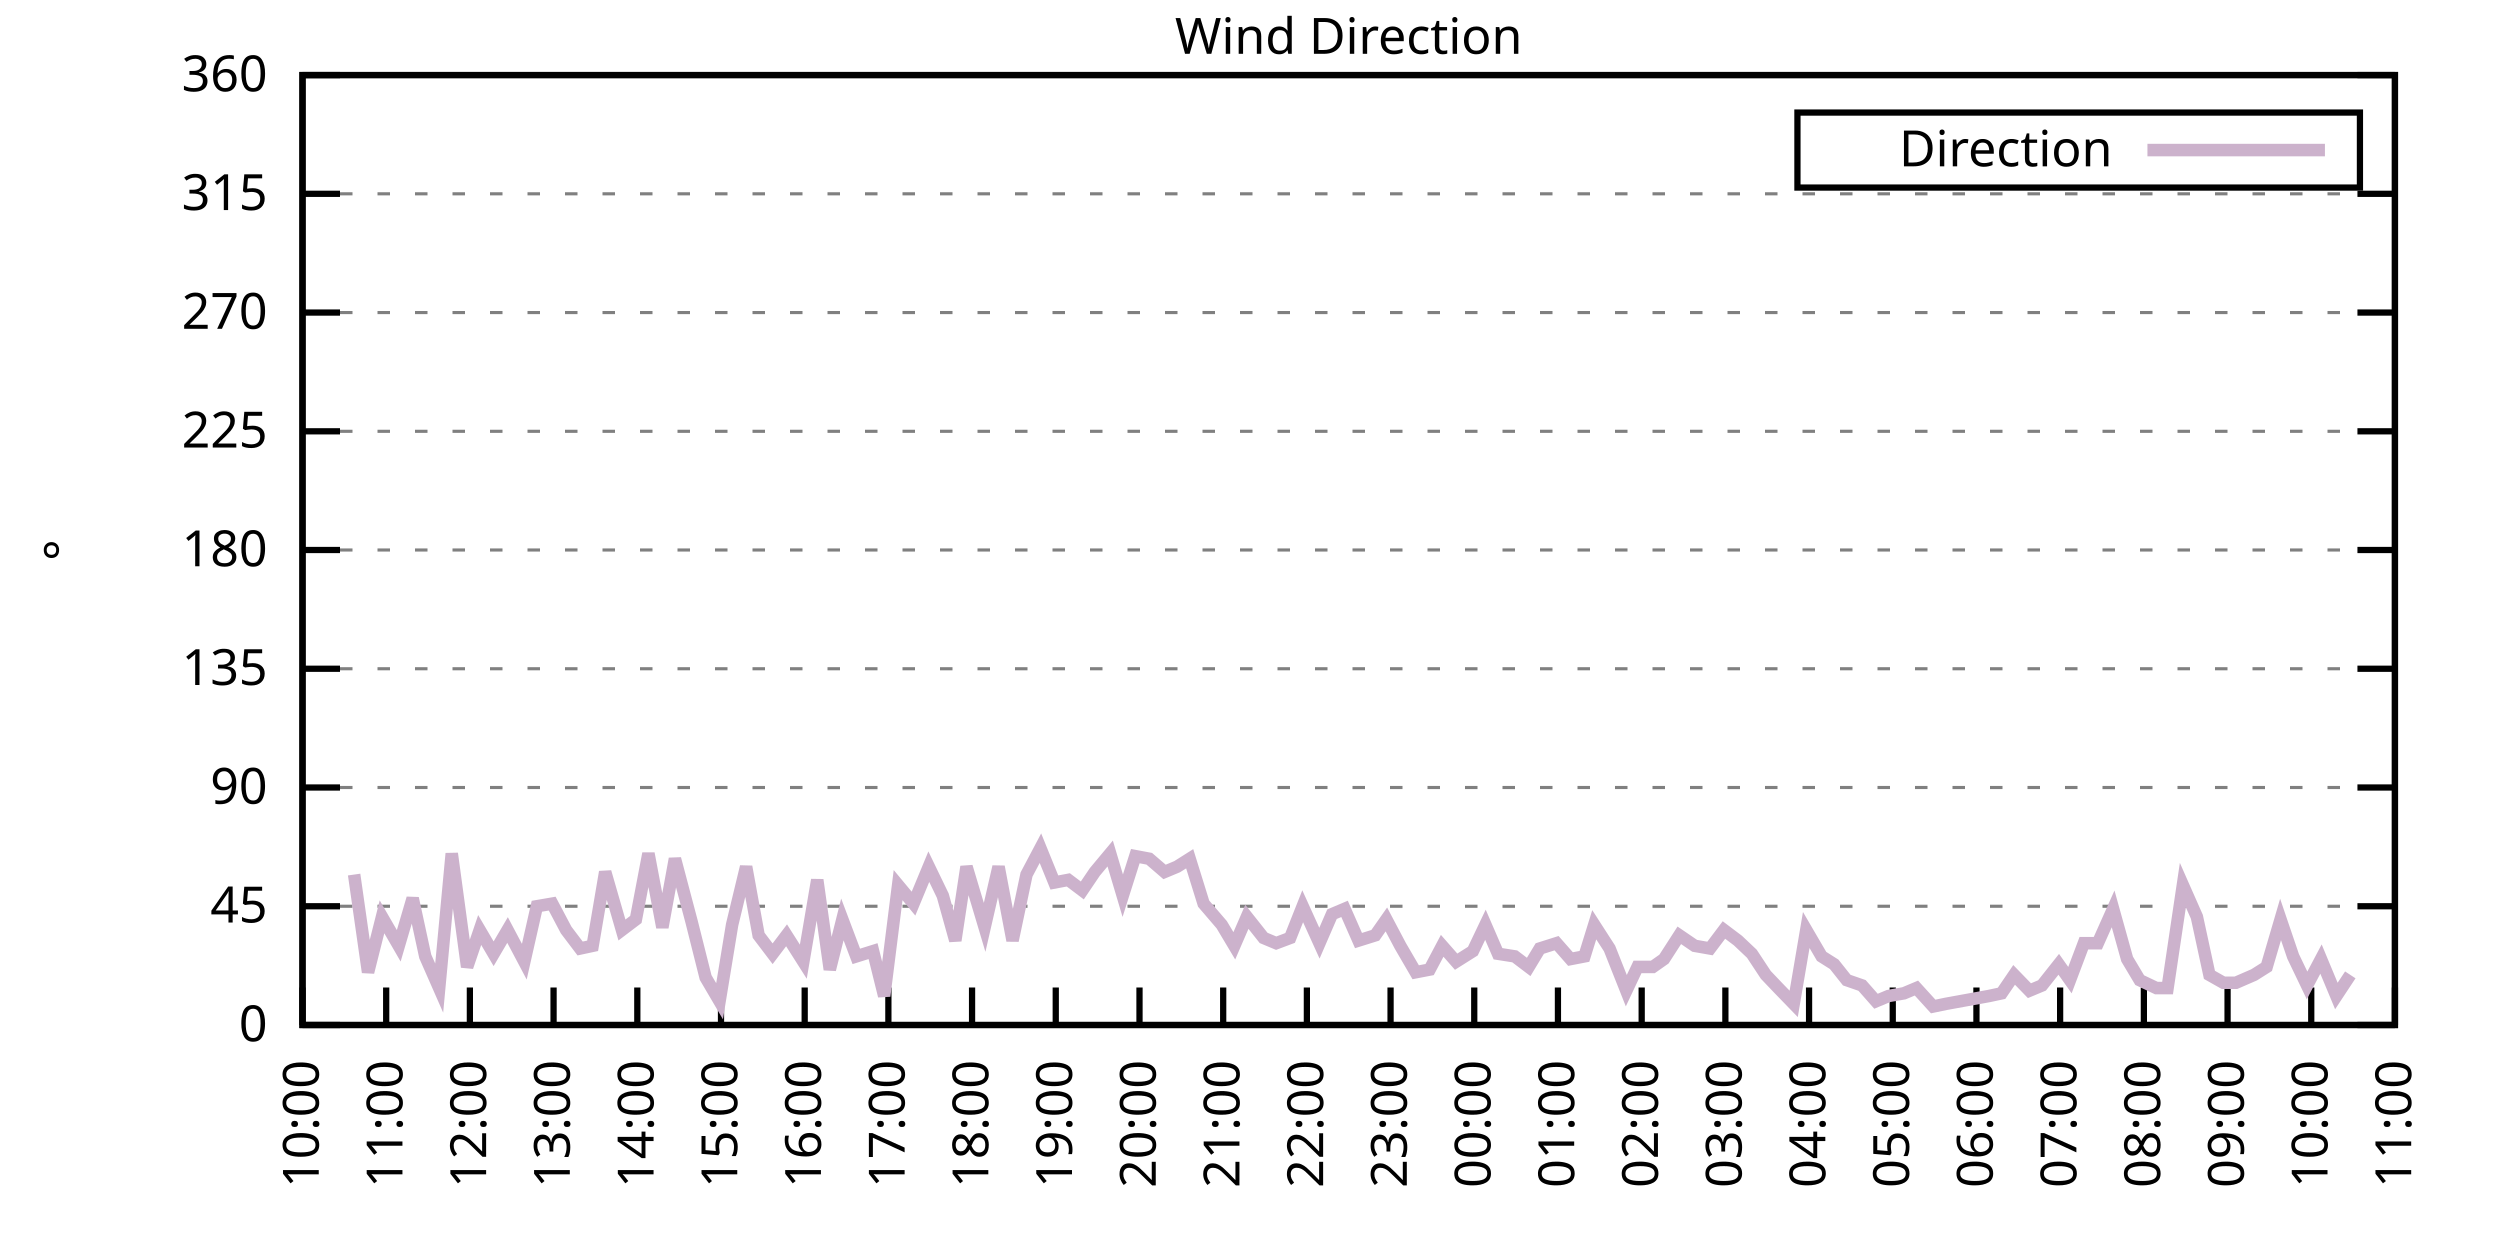
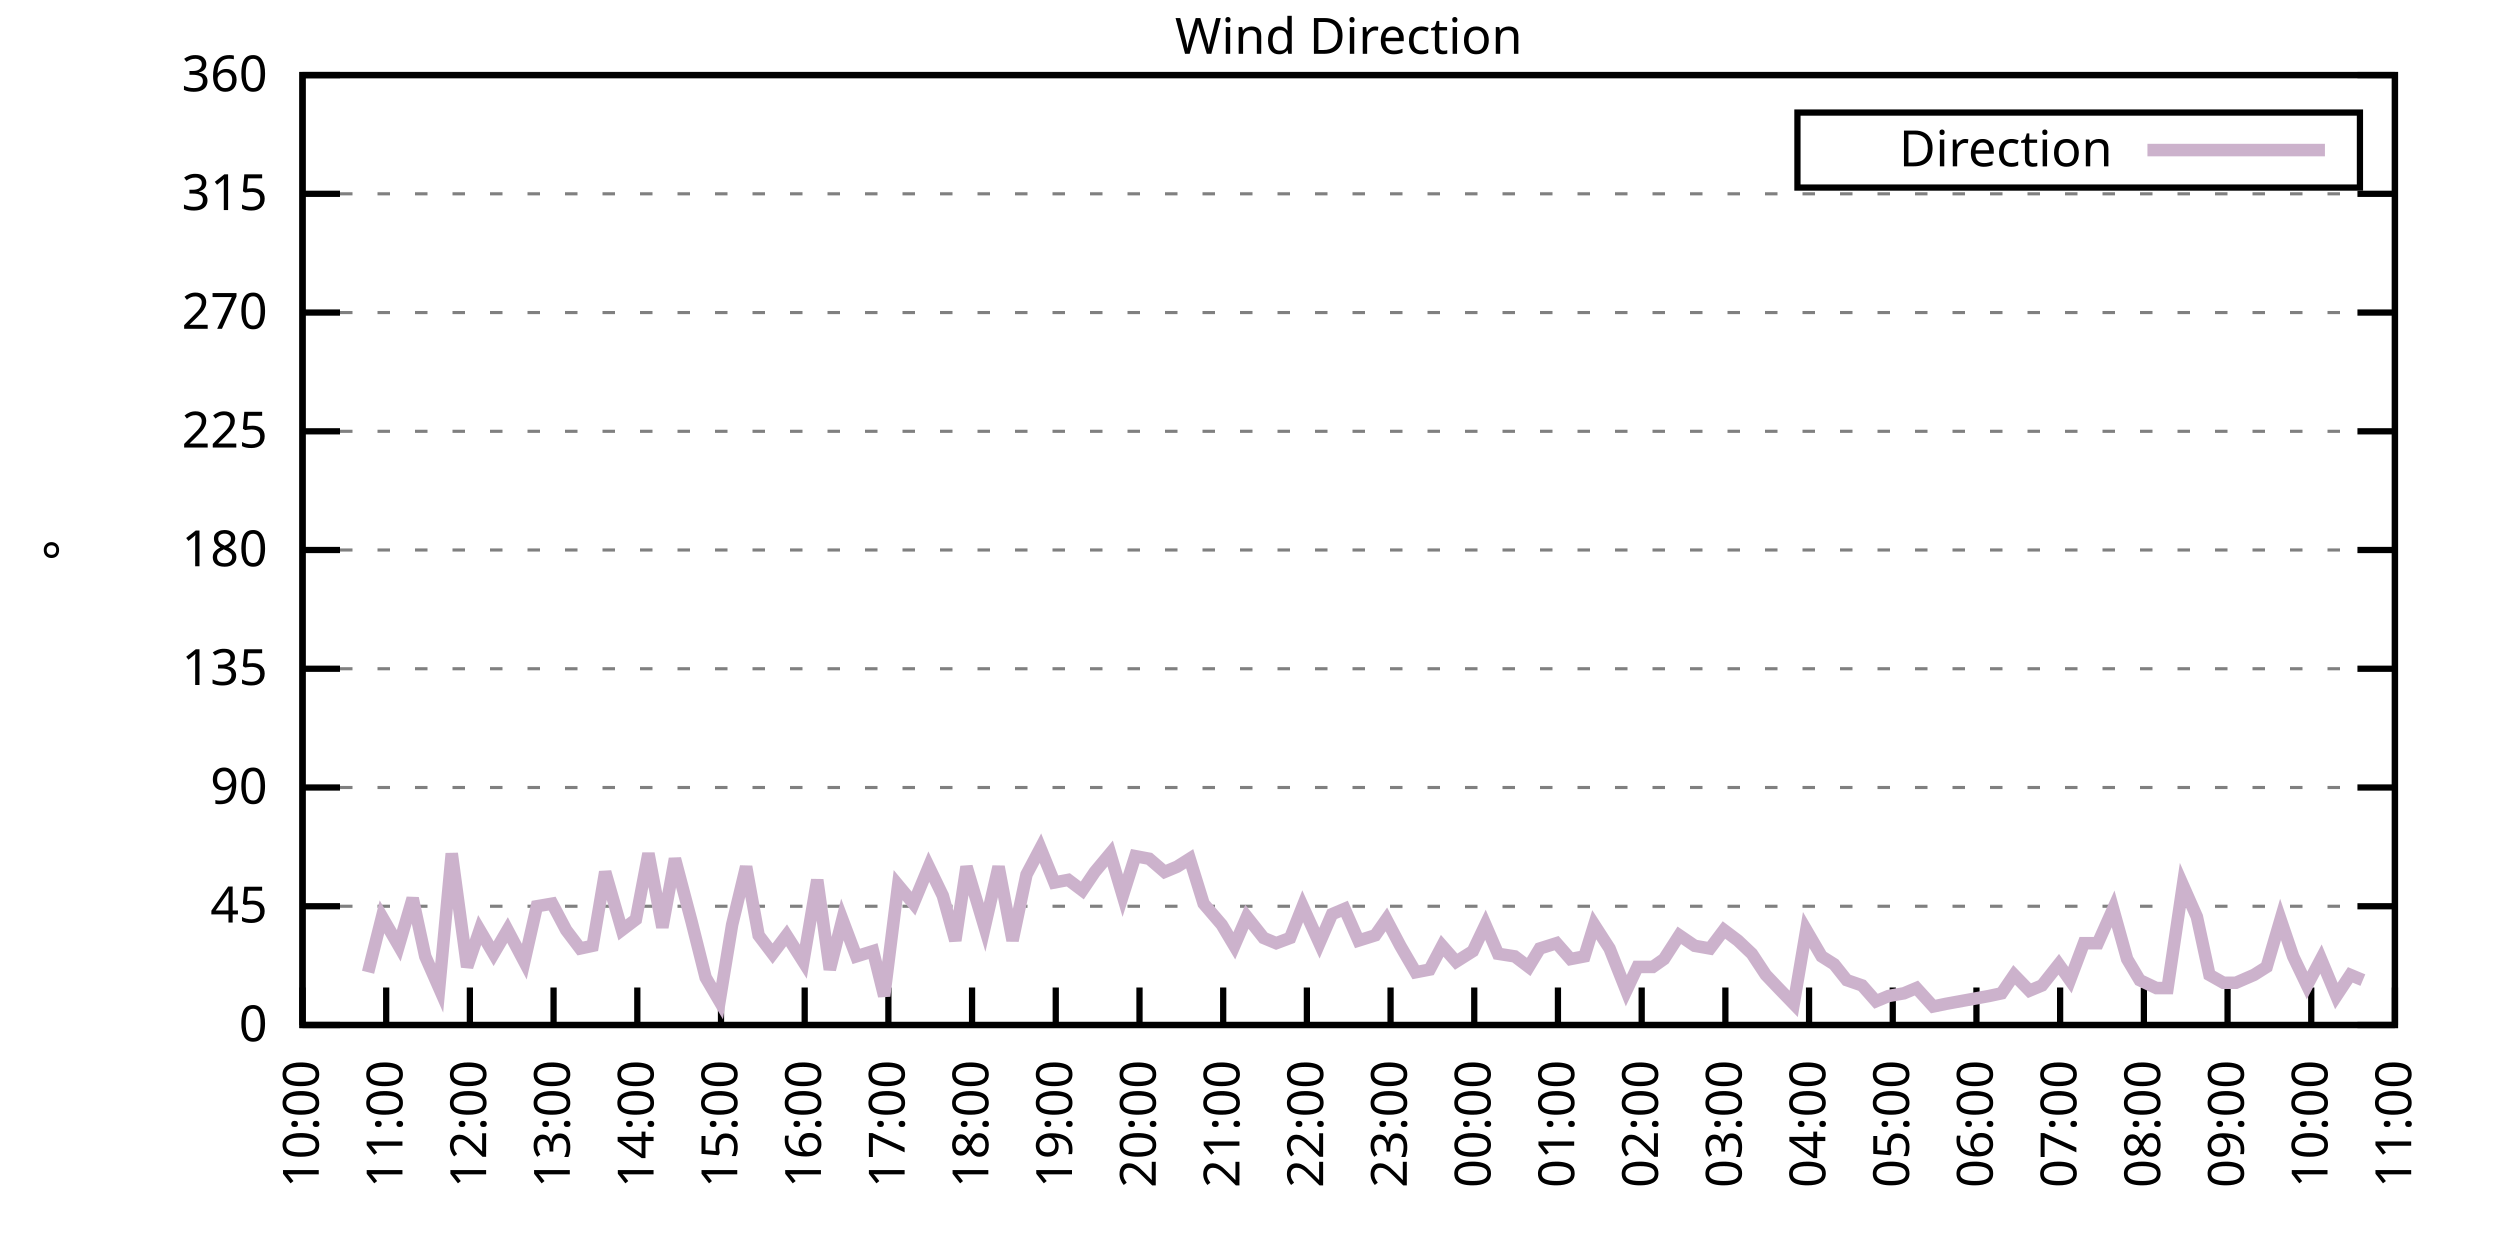
<svg xmlns="http://www.w3.org/2000/svg" xmlns:xlink="http://www.w3.org/1999/xlink" width="400" height="200" viewBox="0 0 400 200">
  <g id="gnuplot_canvas">
    <rect x="0" y="0" width="400" height="200" fill="none" />
    <defs>
      <circle id="gpDot" r="0.5" stroke-width="0.5" stroke="currentColor" />
      <path id="gpPt0" stroke-width="0.333" stroke="currentColor" d="M-1,0 h2 M0,-1 v2" />
      <path id="gpPt1" stroke-width="0.333" stroke="currentColor" d="M-1,-1 L1,1 M1,-1 L-1,1" />
      <path id="gpPt2" stroke-width="0.333" stroke="currentColor" d="M-1,0 L1,0 M0,-1 L0,1 M-1,-1 L1,1 M-1,1 L1,-1" />
      <rect id="gpPt3" stroke-width="0.333" stroke="currentColor" x="-1" y="-1" width="2" height="2" />
      <rect id="gpPt4" stroke-width="0.333" stroke="currentColor" fill="currentColor" x="-1" y="-1" width="2" height="2" />
      <circle id="gpPt5" stroke-width="0.333" stroke="currentColor" cx="0" cy="0" r="1" />
      <use xlink:href="#gpPt5" id="gpPt6" fill="currentColor" stroke="none" />
      <path id="gpPt7" stroke-width="0.333" stroke="currentColor" d="M0,-1.33 L-1.33,0.67 L1.33,0.67 z" />
      <use xlink:href="#gpPt7" id="gpPt8" fill="currentColor" stroke="none" />
      <use xlink:href="#gpPt7" id="gpPt9" stroke="currentColor" transform="rotate(180)" />
      <use xlink:href="#gpPt9" id="gpPt10" fill="currentColor" stroke="none" />
      <use xlink:href="#gpPt3" id="gpPt11" stroke="currentColor" transform="rotate(45)" />
      <use xlink:href="#gpPt11" id="gpPt12" fill="currentColor" stroke="none" />
      <path id="gpPt13" stroke-width="0.333" stroke="currentColor" d="M0,1.330 L1.265,0.411 L0.782,-1.067 L-0.782,-1.076 L-1.265,0.411 z" />
      <use xlink:href="#gpPt13" id="gpPt14" fill="currentColor" stroke="none" />
      <filter id="textbox" filterUnits="objectBoundingBox" x="0" y="0" height="1" width="1">
        <feFlood flood-color="white" flood-opacity="1" result="bgnd" />
        <feComposite in="SourceGraphic" in2="bgnd" operator="atop" />
      </filter>
      <filter id="greybox" filterUnits="objectBoundingBox" x="0" y="0" height="1" width="1">
        <feFlood flood-color="lightgrey" flood-opacity="1" result="grey" />
        <feComposite in="SourceGraphic" in2="grey" operator="atop" />
      </filter>
    </defs>
    <g fill="none" color="white" stroke="currentColor" stroke-width="1.00" stroke-linecap="butt" stroke-linejoin="miter">
</g>
    <g fill="none" color="black" stroke="currentColor" stroke-width="1.00" stroke-linecap="butt" stroke-linejoin="miter">
      <g stroke="none" shape-rendering="crispEdges">
        <polygon fill="rgb(255, 255, 255)" points="48.40,164.00 383.18,164.00 383.18,12.02 48.40,12.02 " />
      </g>
    </g>
    <g fill="none" color="black" stroke="currentColor" stroke-width="1.00" stroke-linecap="butt" stroke-linejoin="miter">
</g>
    <g fill="none" color="black" stroke="black" stroke-width="0.50" stroke-linecap="butt" stroke-linejoin="miter">
</g>
    <g fill="none" color="gray" stroke="currentColor" stroke-width="0.50" stroke-linecap="butt" stroke-linejoin="miter">
      <path stroke="gray" stroke-dasharray="2,4" class="gridline" d="M48.40,164.00 L383.19,164.00  " />
    </g>
    <g fill="none" color="gray" stroke="gray" stroke-width="1.00" stroke-linecap="butt" stroke-linejoin="miter">
</g>
    <g fill="none" color="black" stroke="currentColor" stroke-width="1.00" stroke-linecap="butt" stroke-linejoin="miter">
      <path stroke="black" d="M48.40,164.00 L54.40,164.00 M383.19,164.00 L377.19,164.00  " />
      <g transform="translate(42.80,166.60)" stroke="none" fill="black" font-family="Sans" font-size="8.00" text-anchor="end">
        <text>
          <tspan font-family="Sans"> 0</tspan>
        </text>
      </g>
    </g>
    <g fill="none" color="black" stroke="currentColor" stroke-width="1.00" stroke-linecap="butt" stroke-linejoin="miter">
</g>
    <g fill="none" color="black" stroke="black" stroke-width="0.50" stroke-linecap="butt" stroke-linejoin="miter">
</g>
    <g fill="none" color="gray" stroke="currentColor" stroke-width="0.50" stroke-linecap="butt" stroke-linejoin="miter">
      <path stroke="gray" stroke-dasharray="2,4" class="gridline" d="M48.40,145.00 L383.19,145.00  " />
    </g>
    <g fill="none" color="gray" stroke="gray" stroke-width="1.00" stroke-linecap="butt" stroke-linejoin="miter">
</g>
    <g fill="none" color="black" stroke="currentColor" stroke-width="1.00" stroke-linecap="butt" stroke-linejoin="miter">
      <path stroke="black" d="M48.40,145.00 L54.40,145.00 M383.19,145.00 L377.19,145.00  " />
      <g transform="translate(42.80,147.60)" stroke="none" fill="black" font-family="Sans" font-size="8.00" text-anchor="end">
        <text>
          <tspan font-family="Sans"> 45</tspan>
        </text>
      </g>
    </g>
    <g fill="none" color="black" stroke="currentColor" stroke-width="1.00" stroke-linecap="butt" stroke-linejoin="miter">
</g>
    <g fill="none" color="black" stroke="black" stroke-width="0.50" stroke-linecap="butt" stroke-linejoin="miter">
</g>
    <g fill="none" color="gray" stroke="currentColor" stroke-width="0.50" stroke-linecap="butt" stroke-linejoin="miter">
      <path stroke="gray" stroke-dasharray="2,4" class="gridline" d="M48.40,126.00 L383.19,126.00  " />
    </g>
    <g fill="none" color="gray" stroke="gray" stroke-width="1.00" stroke-linecap="butt" stroke-linejoin="miter">
</g>
    <g fill="none" color="black" stroke="currentColor" stroke-width="1.00" stroke-linecap="butt" stroke-linejoin="miter">
      <path stroke="black" d="M48.40,126.00 L54.40,126.00 M383.19,126.00 L377.19,126.00  " />
      <g transform="translate(42.80,128.60)" stroke="none" fill="black" font-family="Sans" font-size="8.00" text-anchor="end">
        <text>
          <tspan font-family="Sans"> 90</tspan>
        </text>
      </g>
    </g>
    <g fill="none" color="black" stroke="currentColor" stroke-width="1.00" stroke-linecap="butt" stroke-linejoin="miter">
</g>
    <g fill="none" color="black" stroke="black" stroke-width="0.50" stroke-linecap="butt" stroke-linejoin="miter">
</g>
    <g fill="none" color="gray" stroke="currentColor" stroke-width="0.50" stroke-linecap="butt" stroke-linejoin="miter">
      <path stroke="gray" stroke-dasharray="2,4" class="gridline" d="M48.40,107.00 L383.19,107.00  " />
    </g>
    <g fill="none" color="gray" stroke="gray" stroke-width="1.00" stroke-linecap="butt" stroke-linejoin="miter">
</g>
    <g fill="none" color="black" stroke="currentColor" stroke-width="1.00" stroke-linecap="butt" stroke-linejoin="miter">
      <path stroke="black" d="M48.40,107.00 L54.40,107.00 M383.19,107.00 L377.19,107.00  " />
      <g transform="translate(42.80,109.60)" stroke="none" fill="black" font-family="Sans" font-size="8.00" text-anchor="end">
        <text>
          <tspan font-family="Sans"> 135</tspan>
        </text>
      </g>
    </g>
    <g fill="none" color="black" stroke="currentColor" stroke-width="1.00" stroke-linecap="butt" stroke-linejoin="miter">
</g>
    <g fill="none" color="black" stroke="black" stroke-width="0.50" stroke-linecap="butt" stroke-linejoin="miter">
</g>
    <g fill="none" color="gray" stroke="currentColor" stroke-width="0.50" stroke-linecap="butt" stroke-linejoin="miter">
      <path stroke="gray" stroke-dasharray="2,4" class="gridline" d="M48.40,88.00 L383.19,88.00  " />
    </g>
    <g fill="none" color="gray" stroke="gray" stroke-width="1.00" stroke-linecap="butt" stroke-linejoin="miter">
</g>
    <g fill="none" color="black" stroke="currentColor" stroke-width="1.00" stroke-linecap="butt" stroke-linejoin="miter">
      <path stroke="black" d="M48.40,88.00 L54.40,88.00 M383.19,88.00 L377.19,88.00  " />
      <g transform="translate(42.80,90.60)" stroke="none" fill="black" font-family="Sans" font-size="8.00" text-anchor="end">
        <text>
          <tspan font-family="Sans"> 180</tspan>
        </text>
      </g>
    </g>
    <g fill="none" color="black" stroke="currentColor" stroke-width="1.00" stroke-linecap="butt" stroke-linejoin="miter">
</g>
    <g fill="none" color="black" stroke="black" stroke-width="0.50" stroke-linecap="butt" stroke-linejoin="miter">
</g>
    <g fill="none" color="gray" stroke="currentColor" stroke-width="0.50" stroke-linecap="butt" stroke-linejoin="miter">
      <path stroke="gray" stroke-dasharray="2,4" class="gridline" d="M48.40,69.01 L383.19,69.01  " />
    </g>
    <g fill="none" color="gray" stroke="gray" stroke-width="1.00" stroke-linecap="butt" stroke-linejoin="miter">
</g>
    <g fill="none" color="black" stroke="currentColor" stroke-width="1.00" stroke-linecap="butt" stroke-linejoin="miter">
      <path stroke="black" d="M48.40,69.01 L54.40,69.01 M383.19,69.01 L377.19,69.01  " />
      <g transform="translate(42.80,71.61)" stroke="none" fill="black" font-family="Sans" font-size="8.00" text-anchor="end">
        <text>
          <tspan font-family="Sans"> 225</tspan>
        </text>
      </g>
    </g>
    <g fill="none" color="black" stroke="currentColor" stroke-width="1.00" stroke-linecap="butt" stroke-linejoin="miter">
</g>
    <g fill="none" color="black" stroke="black" stroke-width="0.50" stroke-linecap="butt" stroke-linejoin="miter">
</g>
    <g fill="none" color="gray" stroke="currentColor" stroke-width="0.50" stroke-linecap="butt" stroke-linejoin="miter">
      <path stroke="gray" stroke-dasharray="2,4" class="gridline" d="M48.40,50.01 L383.19,50.01  " />
    </g>
    <g fill="none" color="gray" stroke="gray" stroke-width="1.00" stroke-linecap="butt" stroke-linejoin="miter">
</g>
    <g fill="none" color="black" stroke="currentColor" stroke-width="1.00" stroke-linecap="butt" stroke-linejoin="miter">
      <path stroke="black" d="M48.40,50.01 L54.40,50.01 M383.19,50.01 L377.19,50.01  " />
      <g transform="translate(42.80,52.61)" stroke="none" fill="black" font-family="Sans" font-size="8.00" text-anchor="end">
        <text>
          <tspan font-family="Sans"> 270</tspan>
        </text>
      </g>
    </g>
    <g fill="none" color="black" stroke="currentColor" stroke-width="1.00" stroke-linecap="butt" stroke-linejoin="miter">
</g>
    <g fill="none" color="black" stroke="black" stroke-width="0.50" stroke-linecap="butt" stroke-linejoin="miter">
</g>
    <g fill="none" color="gray" stroke="currentColor" stroke-width="0.50" stroke-linecap="butt" stroke-linejoin="miter">
      <path stroke="gray" stroke-dasharray="2,4" class="gridline" d="M48.40,31.01 L383.19,31.01  " />
    </g>
    <g fill="none" color="gray" stroke="gray" stroke-width="1.00" stroke-linecap="butt" stroke-linejoin="miter">
</g>
    <g fill="none" color="black" stroke="currentColor" stroke-width="1.00" stroke-linecap="butt" stroke-linejoin="miter">
      <path stroke="black" d="M48.40,31.01 L54.40,31.01 M383.19,31.01 L377.19,31.01  " />
      <g transform="translate(42.80,33.61)" stroke="none" fill="black" font-family="Sans" font-size="8.00" text-anchor="end">
        <text>
          <tspan font-family="Sans"> 315</tspan>
        </text>
      </g>
    </g>
    <g fill="none" color="black" stroke="currentColor" stroke-width="1.00" stroke-linecap="butt" stroke-linejoin="miter">
</g>
    <g fill="none" color="black" stroke="black" stroke-width="0.50" stroke-linecap="butt" stroke-linejoin="miter">
</g>
    <g fill="none" color="gray" stroke="currentColor" stroke-width="0.50" stroke-linecap="butt" stroke-linejoin="miter">
      <path stroke="gray" stroke-dasharray="2,4" class="gridline" d="M48.40,12.01 L383.19,12.01  " />
    </g>
    <g fill="none" color="gray" stroke="gray" stroke-width="1.00" stroke-linecap="butt" stroke-linejoin="miter">
</g>
    <g fill="none" color="black" stroke="currentColor" stroke-width="1.00" stroke-linecap="butt" stroke-linejoin="miter">
      <path stroke="black" d="M48.40,12.01 L54.40,12.01 M383.19,12.01 L377.19,12.01  " />
      <g transform="translate(42.80,14.61)" stroke="none" fill="black" font-family="Sans" font-size="8.00" text-anchor="end">
        <text>
          <tspan font-family="Sans"> 360</tspan>
        </text>
      </g>
    </g>
    <g fill="none" color="black" stroke="currentColor" stroke-width="1.00" stroke-linecap="butt" stroke-linejoin="miter">
      <path stroke="black" d="M48.40,164.00 L48.40,158.00  " />
      <g transform="translate(51.00,169.60) rotate(270.00)" stroke="none" fill="black" font-family="Sans" font-size="8.00" text-anchor="end">
        <text>
          <tspan font-family="Sans">10:00</tspan>
        </text>
      </g>
    </g>
    <g fill="none" color="black" stroke="currentColor" stroke-width="1.00" stroke-linecap="butt" stroke-linejoin="miter">
      <path stroke="black" d="M61.79,164.00 L61.79,158.00  " />
      <g transform="translate(64.39,169.60) rotate(270.00)" stroke="none" fill="black" font-family="Sans" font-size="8.00" text-anchor="end">
        <text>
          <tspan font-family="Sans">11:00</tspan>
        </text>
      </g>
    </g>
    <g fill="none" color="black" stroke="currentColor" stroke-width="1.00" stroke-linecap="butt" stroke-linejoin="miter">
      <path stroke="black" d="M75.18,164.00 L75.18,158.00  " />
      <g transform="translate(77.78,169.60) rotate(270.00)" stroke="none" fill="black" font-family="Sans" font-size="8.00" text-anchor="end">
        <text>
          <tspan font-family="Sans">12:00</tspan>
        </text>
      </g>
    </g>
    <g fill="none" color="black" stroke="currentColor" stroke-width="1.00" stroke-linecap="butt" stroke-linejoin="miter">
      <path stroke="black" d="M88.57,164.00 L88.57,158.00  " />
      <g transform="translate(91.17,169.60) rotate(270.00)" stroke="none" fill="black" font-family="Sans" font-size="8.00" text-anchor="end">
        <text>
          <tspan font-family="Sans">13:00</tspan>
        </text>
      </g>
    </g>
    <g fill="none" color="black" stroke="currentColor" stroke-width="1.00" stroke-linecap="butt" stroke-linejoin="miter">
      <path stroke="black" d="M101.97,164.00 L101.97,158.00  " />
      <g transform="translate(104.57,169.60) rotate(270.00)" stroke="none" fill="black" font-family="Sans" font-size="8.00" text-anchor="end">
        <text>
          <tspan font-family="Sans">14:00</tspan>
        </text>
      </g>
    </g>
    <g fill="none" color="black" stroke="currentColor" stroke-width="1.00" stroke-linecap="butt" stroke-linejoin="miter">
      <path stroke="black" d="M115.36,164.00 L115.36,158.00  " />
      <g transform="translate(117.96,169.60) rotate(270.00)" stroke="none" fill="black" font-family="Sans" font-size="8.00" text-anchor="end">
        <text>
          <tspan font-family="Sans">15:00</tspan>
        </text>
      </g>
    </g>
    <g fill="none" color="black" stroke="currentColor" stroke-width="1.00" stroke-linecap="butt" stroke-linejoin="miter">
      <path stroke="black" d="M128.75,164.00 L128.75,158.00  " />
      <g transform="translate(131.35,169.60) rotate(270.00)" stroke="none" fill="black" font-family="Sans" font-size="8.00" text-anchor="end">
        <text>
          <tspan font-family="Sans">16:00</tspan>
        </text>
      </g>
    </g>
    <g fill="none" color="black" stroke="currentColor" stroke-width="1.00" stroke-linecap="butt" stroke-linejoin="miter">
      <path stroke="black" d="M142.14,164.00 L142.14,158.00  " />
      <g transform="translate(144.74,169.60) rotate(270.00)" stroke="none" fill="black" font-family="Sans" font-size="8.00" text-anchor="end">
        <text>
          <tspan font-family="Sans">17:00</tspan>
        </text>
      </g>
    </g>
    <g fill="none" color="black" stroke="currentColor" stroke-width="1.00" stroke-linecap="butt" stroke-linejoin="miter">
      <path stroke="black" d="M155.53,164.00 L155.53,158.00  " />
      <g transform="translate(158.13,169.60) rotate(270.00)" stroke="none" fill="black" font-family="Sans" font-size="8.00" text-anchor="end">
        <text>
          <tspan font-family="Sans">18:00</tspan>
        </text>
      </g>
    </g>
    <g fill="none" color="black" stroke="currentColor" stroke-width="1.00" stroke-linecap="butt" stroke-linejoin="miter">
      <path stroke="black" d="M168.92,164.00 L168.92,158.00  " />
      <g transform="translate(171.52,169.60) rotate(270.00)" stroke="none" fill="black" font-family="Sans" font-size="8.00" text-anchor="end">
        <text>
          <tspan font-family="Sans">19:00</tspan>
        </text>
      </g>
    </g>
    <g fill="none" color="black" stroke="currentColor" stroke-width="1.00" stroke-linecap="butt" stroke-linejoin="miter">
      <path stroke="black" d="M182.32,164.00 L182.32,158.00  " />
      <g transform="translate(184.92,169.60) rotate(270.00)" stroke="none" fill="black" font-family="Sans" font-size="8.00" text-anchor="end">
        <text>
          <tspan font-family="Sans">20:00</tspan>
        </text>
      </g>
    </g>
    <g fill="none" color="black" stroke="currentColor" stroke-width="1.00" stroke-linecap="butt" stroke-linejoin="miter">
      <path stroke="black" d="M195.71,164.00 L195.71,158.00  " />
      <g transform="translate(198.31,169.60) rotate(270.00)" stroke="none" fill="black" font-family="Sans" font-size="8.00" text-anchor="end">
        <text>
          <tspan font-family="Sans">21:00</tspan>
        </text>
      </g>
    </g>
    <g fill="none" color="black" stroke="currentColor" stroke-width="1.00" stroke-linecap="butt" stroke-linejoin="miter">
      <path stroke="black" d="M209.10,164.00 L209.10,158.00  " />
      <g transform="translate(211.70,169.60) rotate(270.00)" stroke="none" fill="black" font-family="Sans" font-size="8.00" text-anchor="end">
        <text>
          <tspan font-family="Sans">22:00</tspan>
        </text>
      </g>
    </g>
    <g fill="none" color="black" stroke="currentColor" stroke-width="1.00" stroke-linecap="butt" stroke-linejoin="miter">
      <path stroke="black" d="M222.49,164.00 L222.49,158.00  " />
      <g transform="translate(225.09,169.60) rotate(270.00)" stroke="none" fill="black" font-family="Sans" font-size="8.00" text-anchor="end">
        <text>
          <tspan font-family="Sans">23:00</tspan>
        </text>
      </g>
    </g>
    <g fill="none" color="black" stroke="currentColor" stroke-width="1.00" stroke-linecap="butt" stroke-linejoin="miter">
      <path stroke="black" d="M235.88,164.00 L235.88,158.00  " />
      <g transform="translate(238.48,169.60) rotate(270.00)" stroke="none" fill="black" font-family="Sans" font-size="8.00" text-anchor="end">
        <text>
          <tspan font-family="Sans">00:00</tspan>
        </text>
      </g>
    </g>
    <g fill="none" color="black" stroke="currentColor" stroke-width="1.00" stroke-linecap="butt" stroke-linejoin="miter">
      <path stroke="black" d="M249.27,164.00 L249.27,158.00  " />
      <g transform="translate(251.87,169.60) rotate(270.00)" stroke="none" fill="black" font-family="Sans" font-size="8.00" text-anchor="end">
        <text>
          <tspan font-family="Sans">01:00</tspan>
        </text>
      </g>
    </g>
    <g fill="none" color="black" stroke="currentColor" stroke-width="1.00" stroke-linecap="butt" stroke-linejoin="miter">
      <path stroke="black" d="M262.67,164.00 L262.67,158.00  " />
      <g transform="translate(265.27,169.60) rotate(270.00)" stroke="none" fill="black" font-family="Sans" font-size="8.00" text-anchor="end">
        <text>
          <tspan font-family="Sans">02:00</tspan>
        </text>
      </g>
    </g>
    <g fill="none" color="black" stroke="currentColor" stroke-width="1.00" stroke-linecap="butt" stroke-linejoin="miter">
      <path stroke="black" d="M276.06,164.00 L276.06,158.00  " />
      <g transform="translate(278.66,169.60) rotate(270.00)" stroke="none" fill="black" font-family="Sans" font-size="8.00" text-anchor="end">
        <text>
          <tspan font-family="Sans">03:00</tspan>
        </text>
      </g>
    </g>
    <g fill="none" color="black" stroke="currentColor" stroke-width="1.00" stroke-linecap="butt" stroke-linejoin="miter">
      <path stroke="black" d="M289.45,164.00 L289.45,158.00  " />
      <g transform="translate(292.05,169.60) rotate(270.00)" stroke="none" fill="black" font-family="Sans" font-size="8.00" text-anchor="end">
        <text>
          <tspan font-family="Sans">04:00</tspan>
        </text>
      </g>
    </g>
    <g fill="none" color="black" stroke="currentColor" stroke-width="1.00" stroke-linecap="butt" stroke-linejoin="miter">
      <path stroke="black" d="M302.84,164.00 L302.84,158.00  " />
      <g transform="translate(305.44,169.60) rotate(270.00)" stroke="none" fill="black" font-family="Sans" font-size="8.00" text-anchor="end">
        <text>
          <tspan font-family="Sans">05:00</tspan>
        </text>
      </g>
    </g>
    <g fill="none" color="black" stroke="currentColor" stroke-width="1.00" stroke-linecap="butt" stroke-linejoin="miter">
      <path stroke="black" d="M316.23,164.00 L316.23,158.00  " />
      <g transform="translate(318.83,169.60) rotate(270.00)" stroke="none" fill="black" font-family="Sans" font-size="8.00" text-anchor="end">
        <text>
          <tspan font-family="Sans">06:00</tspan>
        </text>
      </g>
    </g>
    <g fill="none" color="black" stroke="currentColor" stroke-width="1.00" stroke-linecap="butt" stroke-linejoin="miter">
      <path stroke="black" d="M329.62,164.00 L329.62,158.00  " />
      <g transform="translate(332.22,169.60) rotate(270.00)" stroke="none" fill="black" font-family="Sans" font-size="8.00" text-anchor="end">
        <text>
          <tspan font-family="Sans">07:00</tspan>
        </text>
      </g>
    </g>
    <g fill="none" color="black" stroke="currentColor" stroke-width="1.00" stroke-linecap="butt" stroke-linejoin="miter">
      <path stroke="black" d="M343.02,164.00 L343.02,158.00  " />
      <g transform="translate(345.62,169.60) rotate(270.00)" stroke="none" fill="black" font-family="Sans" font-size="8.00" text-anchor="end">
        <text>
          <tspan font-family="Sans">08:00</tspan>
        </text>
      </g>
    </g>
    <g fill="none" color="black" stroke="currentColor" stroke-width="1.00" stroke-linecap="butt" stroke-linejoin="miter">
      <path stroke="black" d="M356.41,164.00 L356.41,158.00  " />
      <g transform="translate(359.01,169.60) rotate(270.00)" stroke="none" fill="black" font-family="Sans" font-size="8.00" text-anchor="end">
        <text>
          <tspan font-family="Sans">09:00</tspan>
        </text>
      </g>
    </g>
    <g fill="none" color="black" stroke="currentColor" stroke-width="1.00" stroke-linecap="butt" stroke-linejoin="miter">
      <path stroke="black" d="M369.80,164.00 L369.80,158.00  " />
      <g transform="translate(372.40,169.60) rotate(270.00)" stroke="none" fill="black" font-family="Sans" font-size="8.00" text-anchor="end">
        <text>
          <tspan font-family="Sans">10:00</tspan>
        </text>
      </g>
    </g>
    <g fill="none" color="black" stroke="currentColor" stroke-width="1.00" stroke-linecap="butt" stroke-linejoin="miter">
      <path stroke="black" d="M383.19,164.00 L383.19,158.00  " />
      <g transform="translate(385.79,169.60) rotate(270.00)" stroke="none" fill="black" font-family="Sans" font-size="8.00" text-anchor="end">
        <text>
          <tspan font-family="Sans">11:00</tspan>
        </text>
      </g>
    </g>
    <g fill="none" color="black" stroke="currentColor" stroke-width="1.00" stroke-linecap="butt" stroke-linejoin="miter">
</g>
    <g fill="none" color="black" stroke="currentColor" stroke-width="1.00" stroke-linecap="butt" stroke-linejoin="miter">
      <path stroke="black" d="M48.40,12.01 L48.40,164.00 L383.19,164.00 L383.19,12.01 L48.40,12.01 Z  " />
    </g>
    <g fill="none" color="black" stroke="currentColor" stroke-width="1.00" stroke-linecap="butt" stroke-linejoin="miter">
</g>
    <g fill="none" color="black" stroke="currentColor" stroke-width="1.00" stroke-linecap="butt" stroke-linejoin="miter">
      <path stroke="black" d="M287.59,30.01 L287.59,18.01 L377.59,18.01 L377.59,30.01 L287.59,30.01 Z  " />
    </g>
    <g id="Wind_direction_plot_1">
      <g fill="none" color="white" stroke="black" stroke-width="2.00" stroke-linecap="butt" stroke-linejoin="miter">
</g>
      <g fill="none" color="black" stroke="currentColor" stroke-width="2.00" stroke-linecap="butt" stroke-linejoin="miter">
        <g transform="translate(337.99,26.61)" stroke="none" fill="black" font-family="Sans" font-size="8.00" text-anchor="end">
          <text>
            <tspan font-family="Sans">Direction</tspan>
          </text>
        </g>
      </g>
      <g fill="none" color="black" stroke="currentColor" stroke-width="2.00" stroke-linecap="butt" stroke-linejoin="miter">
-         <path stroke="rgb(204, 178, 204)" d="M343.59,24.01 L371.99,24.01 M56.66,139.93 L58.89,155.56 L61.12,146.69 L63.80,151.33 L66.03,143.73 L68.04,153.02   L70.27,158.09 L72.28,136.56 L74.74,154.71 L76.75,148.80 L78.98,152.60 L81.21,148.80 L83.89,153.87 L85.90,145.00   L88.35,144.58 L90.58,148.80 L92.82,151.76 L94.82,151.33 L96.83,139.51 L99.51,148.80 L101.74,147.11 L103.75,136.56   L105.98,148.38 L107.99,137.40 L110.67,147.53 L112.90,156.40 L115.13,160.20 L117.14,147.96 L119.38,138.67 L121.38,149.65   L123.62,152.60 L125.85,149.65 L128.53,153.87 L130.76,140.78 L132.77,155.13 L134.78,147.11 L137.01,153.02 L139.69,152.18   L141.47,159.36 L143.70,141.62 L146.16,144.58 L148.61,138.67 L150.85,143.31 L152.85,150.49 L154.64,138.67 L157.54,148.38   L159.77,138.67 L162.01,150.49 L164.24,139.93 L166.47,135.71 L168.70,141.20 L170.93,140.78 L173.17,142.47 L175.17,139.51   L177.63,136.56 L179.64,143.31 L181.65,136.98 L183.88,137.40 L186.33,139.51 L188.34,138.67 L190.35,137.40 L192.58,144.58   L195.48,147.96 L197.49,151.33 L199.50,146.69 L202.18,150.07 L204.19,150.91 L206.42,150.07 L208.43,145.00 L211.11,150.91   L213.12,146.27 L215.13,145.42 L217.36,150.49 L220.04,149.65 L221.82,147.11 L224.05,151.33 L226.51,155.56 L228.74,155.13   L230.75,151.33 L232.98,153.87 L235.66,152.18 L237.67,147.96 L239.68,152.60 L242.36,153.02 L244.59,154.71 L246.37,151.76   L249.05,150.91 L251.28,153.45 L253.51,153.02 L255.08,147.96 L257.53,151.76 L260.21,158.51 L262.00,154.71 L264.45,154.71   L266.24,153.45 L268.69,149.65 L271.15,151.33 L273.60,151.76 L275.83,148.80 L278.07,150.49 L280.30,152.60 L282.53,155.98   L284.54,158.09 L286.99,160.62 L289.00,148.80 L291.46,153.02 L293.47,154.29 L295.48,156.82 L297.93,157.67 L300.16,160.20   L302.17,159.36 L304.63,158.93 L306.63,158.09 L309.31,161.04 L311.32,160.62 L318.24,159.36 L320.25,158.93 L322.26,155.98   L324.71,158.51 L326.72,157.67 L329.40,154.29 L331.19,156.82 L333.42,150.91 L335.65,150.91 L338.10,145.42 L340.34,153.45   L342.35,156.82 L345.02,158.09 L346.81,158.09 L349.26,141.62 L351.50,146.69 L353.51,155.98 L355.74,157.24 L357.75,157.24   L360.65,155.98 L362.66,154.71 L364.89,147.11 L366.90,153.02 L369.13,157.67 L371.36,153.45 L373.82,159.36 L376.05,155.98    " />
+         <path stroke="rgb(204, 178, 204)" d="M343.59,24.01 L371.99,24.01 M58.89,155.56 L61.12,146.69 L63.80,151.33 L66.03,143.73 L68.04,153.02 L70.27,158.09   L72.28,136.56 L74.74,154.71 L76.75,148.80 L78.98,152.60 L81.21,148.80 L83.89,153.87 L85.90,145.00 L88.35,144.58   L90.58,148.80 L92.82,151.76 L94.82,151.33 L96.83,139.51 L99.51,148.80 L101.74,147.11 L103.75,136.56 L105.98,148.38   L107.99,137.40 L110.67,147.53 L112.90,156.40 L115.13,160.20 L117.14,147.96 L119.38,138.67 L121.38,149.65 L123.62,152.60   L125.85,149.65 L128.53,153.87 L130.76,140.78 L132.77,155.13 L134.78,147.11 L137.01,153.02 L139.69,152.18 L141.47,159.36   L143.70,141.62 L146.16,144.58 L148.61,138.67 L150.85,143.31 L152.85,150.49 L154.64,138.67 L157.54,148.38 L159.77,138.67   L162.01,150.49 L164.24,139.93 L166.47,135.71 L168.70,141.20 L170.93,140.78 L173.17,142.47 L175.17,139.51 L177.63,136.56   L179.64,143.31 L181.65,136.98 L183.88,137.40 L186.33,139.51 L188.34,138.67 L190.35,137.40 L192.58,144.58 L195.48,147.96   L197.49,151.33 L199.50,146.69 L202.18,150.07 L204.19,150.91 L206.42,150.07 L208.43,145.00 L211.11,150.91 L213.12,146.27   L215.13,145.42 L217.36,150.49 L220.04,149.65 L221.82,147.11 L224.05,151.33 L226.51,155.56 L228.74,155.13 L230.75,151.33   L232.98,153.87 L235.66,152.18 L237.67,147.96 L239.68,152.60 L242.36,153.02 L244.59,154.71 L246.37,151.76 L249.05,150.91   L251.28,153.45 L253.51,153.02 L255.08,147.96 L257.53,151.76 L260.21,158.51 L262.00,154.71 L264.45,154.71 L266.24,153.45   L268.69,149.65 L271.15,151.33 L273.60,151.76 L275.83,148.80 L278.07,150.49 L280.30,152.60 L282.53,155.98 L284.54,158.09   L286.99,160.62 L289.00,148.80 L291.46,153.02 L293.47,154.29 L295.48,156.82 L297.93,157.67 L300.16,160.20 L302.17,159.36   L304.63,158.93 L306.63,158.09 L309.31,161.04 L311.32,160.62 L318.24,159.36 L320.25,158.93 L322.26,155.98 L324.71,158.51   L326.72,157.67 L329.40,154.29 L331.19,156.82 L333.42,150.91 L335.65,150.91 L338.10,145.42 L340.34,153.45 L342.35,156.82   L345.02,158.09 L346.81,158.09 L349.26,141.62 L351.50,146.69 L353.51,155.98 L355.74,157.24 L357.75,157.24 L360.65,155.98   L362.66,154.71 L364.89,147.11 L366.90,153.02 L369.13,157.67 L371.36,153.45 L373.82,159.36 L376.05,155.98 L378.06,156.82    " />
      </g>
    </g>
    <g fill="none" color="black" stroke="currentColor" stroke-width="2.00" stroke-linecap="butt" stroke-linejoin="miter">
</g>
    <g fill="none" color="black" stroke="black" stroke-width="1.00" stroke-linecap="butt" stroke-linejoin="miter">
</g>
    <g fill="none" color="black" stroke="currentColor" stroke-width="1.00" stroke-linecap="butt" stroke-linejoin="miter">
      <path stroke="black" d="M48.40,12.01 L48.40,164.00 L383.19,164.00 L383.19,12.01 L48.40,12.01 Z  " />
      <g transform="translate(12.80,88.01) rotate(270.00)" stroke="none" fill="black" font-family="Sans" font-size="8.00" text-anchor="middle">
        <text>
          <tspan font-family="Sans">°</tspan>
        </text>
      </g>
    </g>
    <g fill="none" color="black" stroke="currentColor" stroke-width="1.00" stroke-linecap="butt" stroke-linejoin="miter">
</g>
    <g fill="none" color="black" stroke="currentColor" stroke-width="1.00" stroke-linecap="butt" stroke-linejoin="miter">
      <g transform="translate(215.79,8.61)" stroke="none" fill="black" font-family="Sans" font-size="8.00" text-anchor="middle">
        <text>
          <tspan font-family="Sans">Wind Direction</tspan>
        </text>
      </g>
    </g>
    <g fill="none" color="black" stroke="currentColor" stroke-width="1.00" stroke-linecap="butt" stroke-linejoin="miter">
</g>
  </g>
</svg>
